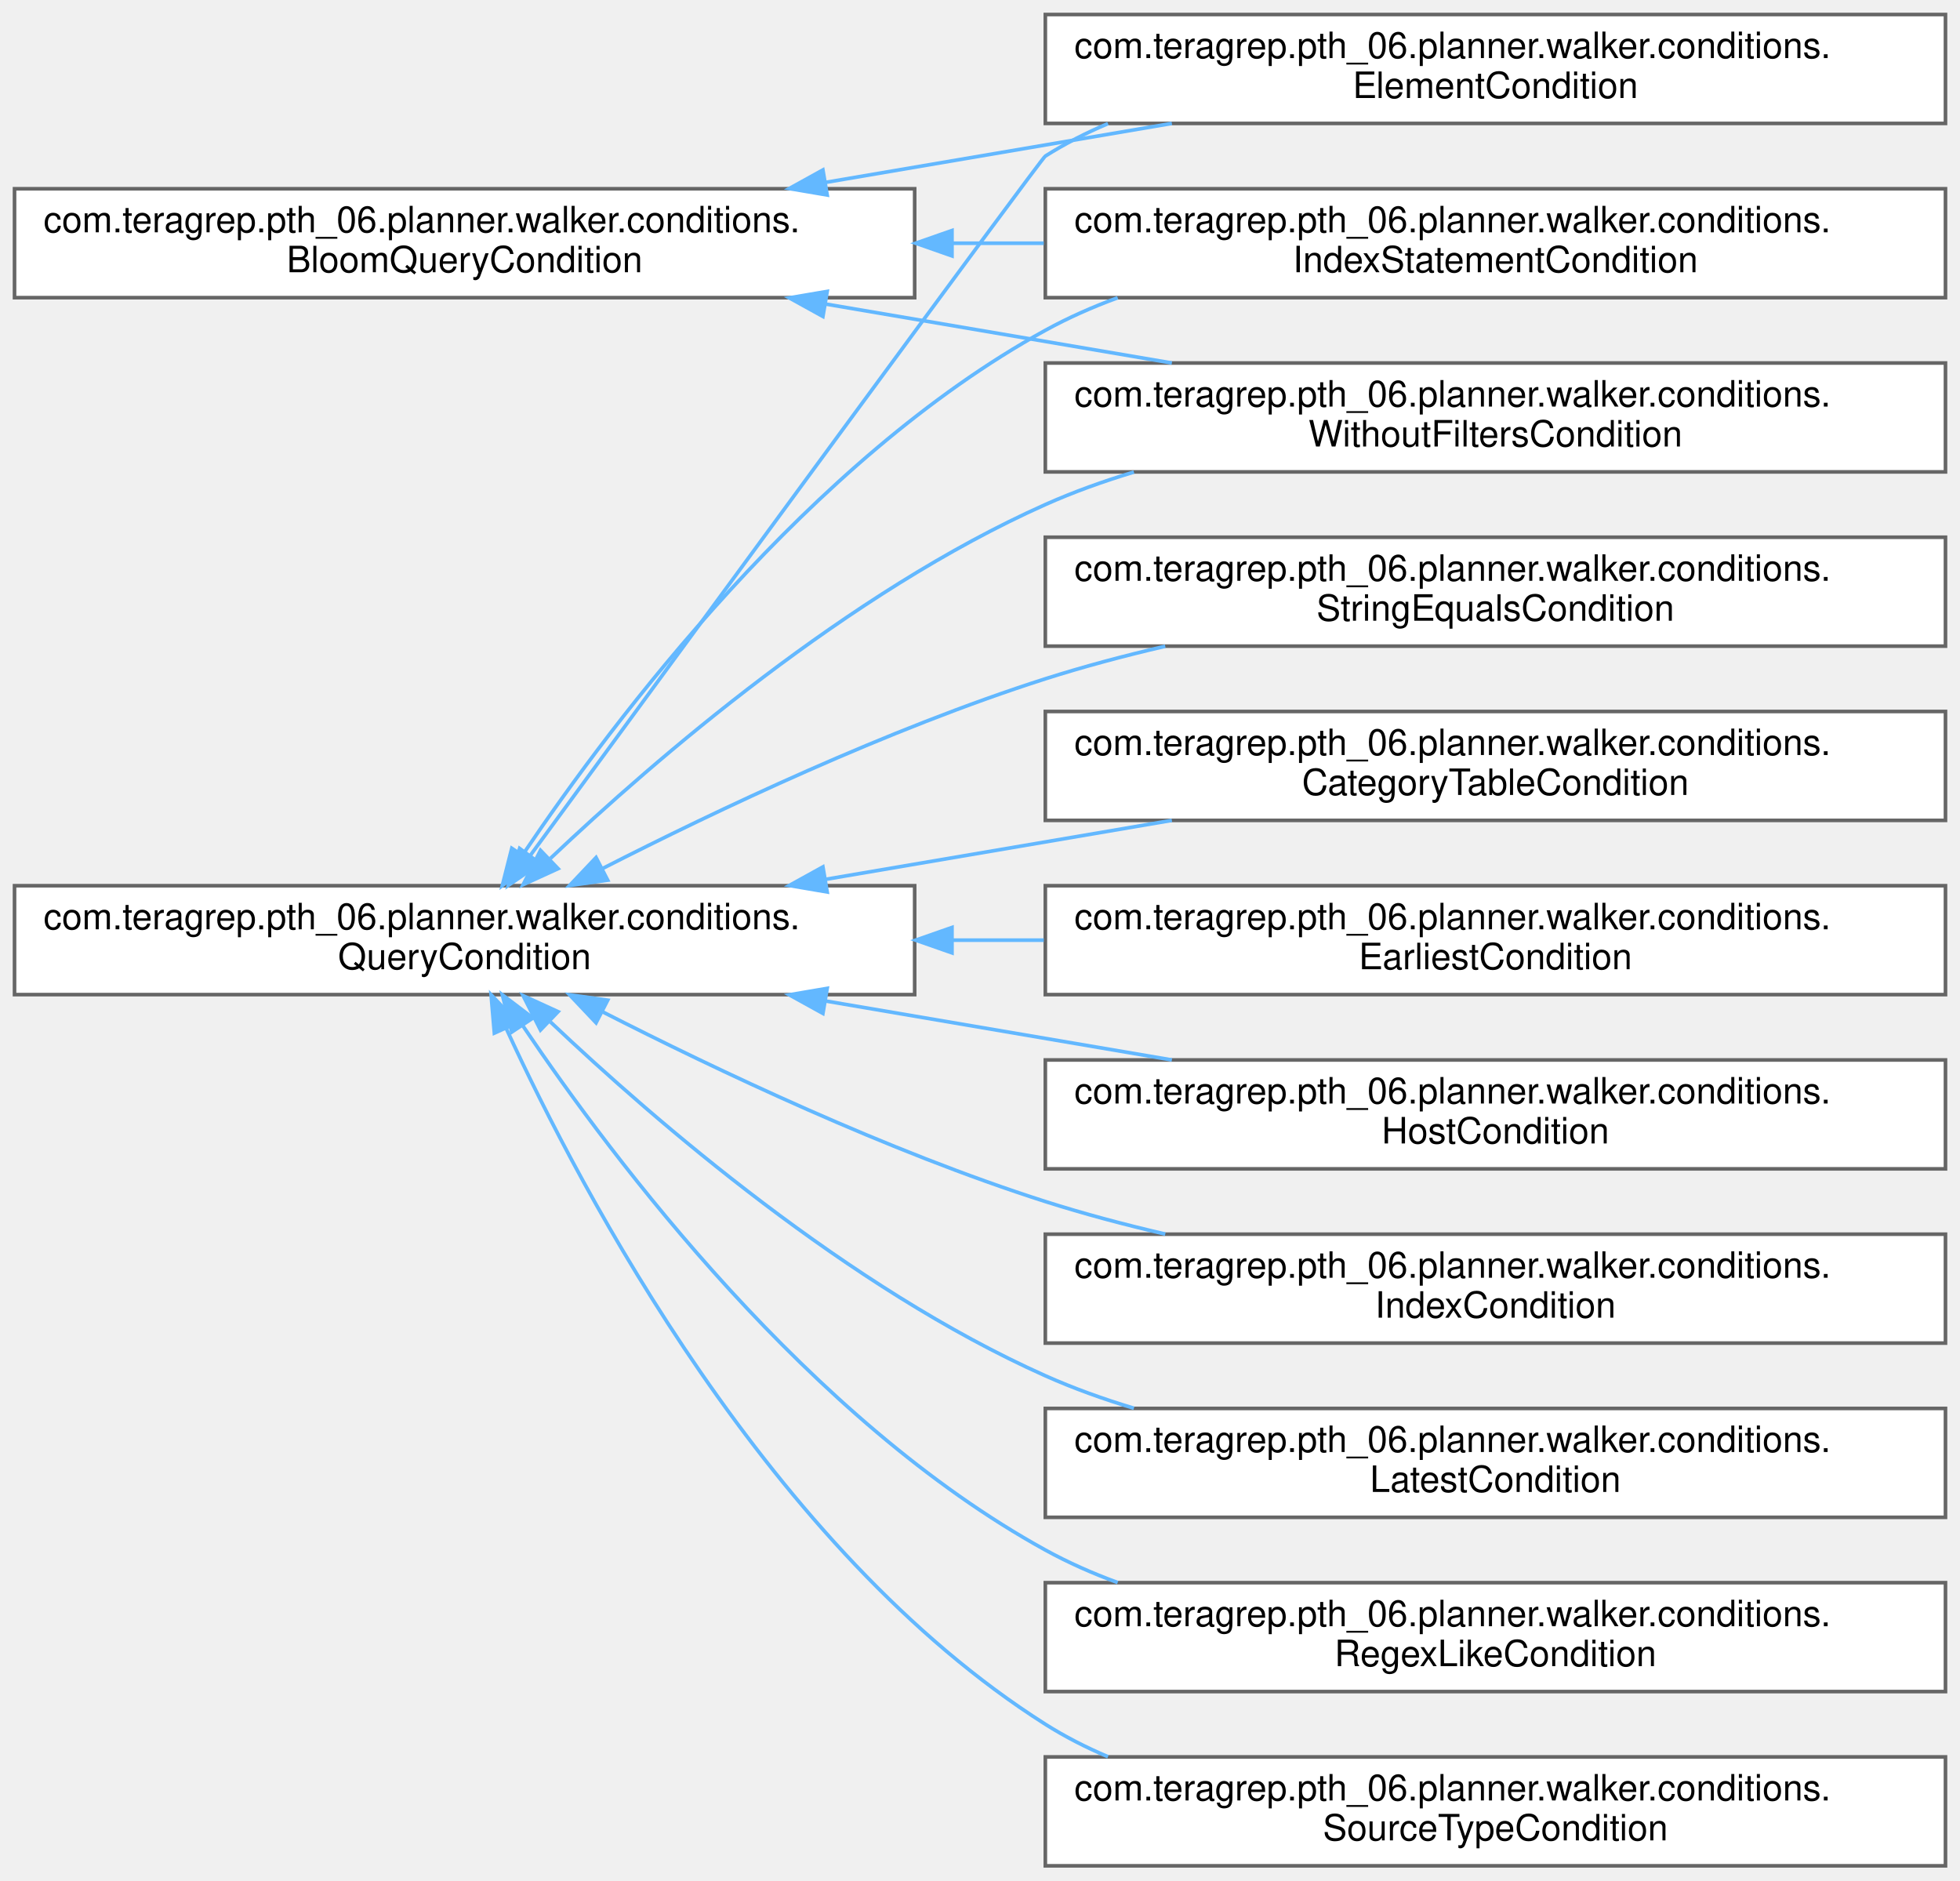
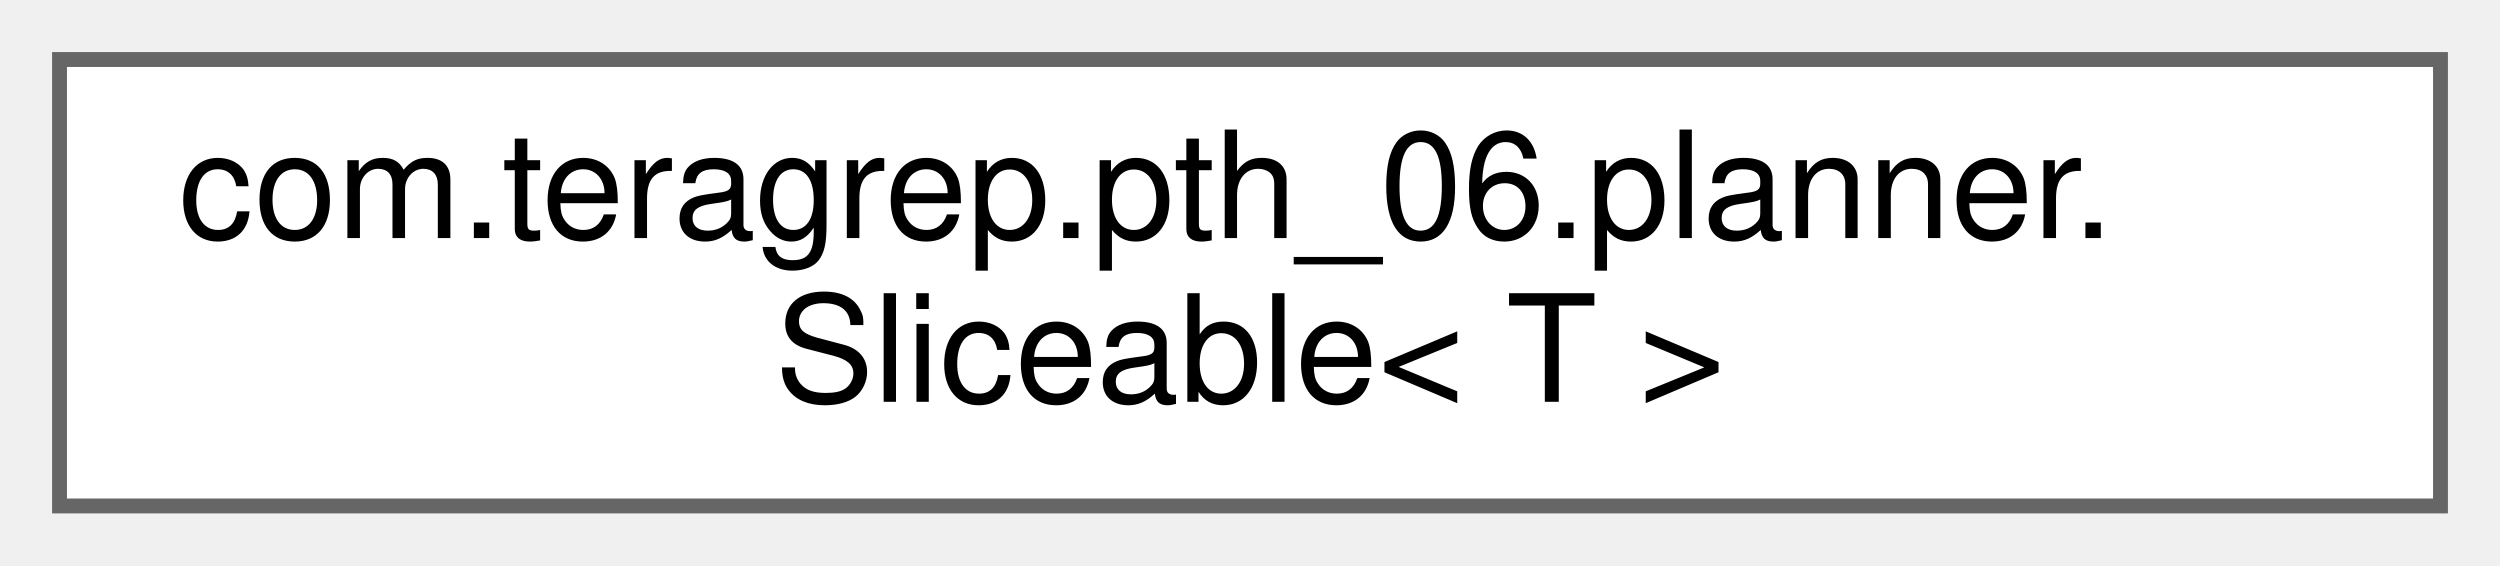
- <svg xmlns="http://www.w3.org/2000/svg" xmlns:xlink="http://www.w3.org/1999/xlink" width="540pt" height="518pt" viewBox="0.00 0.00 540.00 518.00">
-   <g id="graph0" class="graph" transform="scale(1 1) rotate(0) translate(4 514)">
+ <svg xmlns="http://www.w3.org/2000/svg" xmlns:xlink="http://www.w3.org/1999/xlink" width="168pt" height="38pt" viewBox="0.00 0.00 168.00 38.00">
+   <g id="graph0" class="graph" transform="scale(1 1) rotate(0) translate(4 34)">
    <g id="Node000000" class="node">
      <g id="a_Node000000">
-         <a xlink:href="interfacecom_1_1teragrep_1_1pth__06_1_1planner_1_1walker_1_1conditions_1_1BloomQueryCondition.html" target="_top" xlink:title=" ">
-           <polygon fill="white" stroke="#666666" points="248,-462 0,-462 0,-432 248,-432 248,-462" />
-           <text text-anchor="start" x="8" y="-450" font-family="Helvetica,sans-Serif" font-size="10.00">com.teragrep.pth_06.planner.walker.conditions.</text>
-           <text text-anchor="middle" x="124" y="-439" font-family="Helvetica,sans-Serif" font-size="10.00">BloomQueryCondition</text>
-         </a>
-       </g>
-     </g>
-     <g id="Node000001" class="node">
-       <g id="a_Node000001">
-         <a xlink:href="classcom_1_1teragrep_1_1pth__06_1_1planner_1_1walker_1_1conditions_1_1ElementCondition.html" target="_top" xlink:title="Creates a query condition from provided dom element.">
-           <polygon fill="white" stroke="#666666" points="532,-510 284,-510 284,-480 532,-480 532,-510" />
-           <text text-anchor="start" x="292" y="-498" font-family="Helvetica,sans-Serif" font-size="10.00">com.teragrep.pth_06.planner.walker.conditions.</text>
-           <text text-anchor="middle" x="408" y="-487" font-family="Helvetica,sans-Serif" font-size="10.00">ElementCondition</text>
-         </a>
-       </g>
-     </g>
-     <g id="edge14_Node000000_Node000001" class="edge">
-       <g id="a_edge14_Node000000_Node000001">
-         <a xlink:title=" ">
-           <path fill="none" stroke="#63b8ff" d="M223.42,-463.75C254.47,-469.04 288.57,-474.84 318.86,-480" />
-           <polygon fill="#63b8ff" stroke="#63b8ff" points="223.9,-460.28 213.45,-462.06 222.72,-467.18 223.9,-460.28" />
-         </a>
-       </g>
-     </g>
-     <g id="Node000007" class="node">
-       <g id="a_Node000007">
-         <a xlink:href="classcom_1_1teragrep_1_1pth__06_1_1planner_1_1walker_1_1conditions_1_1IndexStatementCondition.html" target="_top" xlink:title=" ">
-           <polygon fill="white" stroke="#666666" points="532,-462 284,-462 284,-432 532,-432 532,-462" />
-           <text text-anchor="start" x="292" y="-450" font-family="Helvetica,sans-Serif" font-size="10.00">com.teragrep.pth_06.planner.walker.conditions.</text>
-           <text text-anchor="middle" x="408" y="-439" font-family="Helvetica,sans-Serif" font-size="10.00">IndexStatementCondition</text>
-         </a>
-       </g>
-     </g>
-     <g id="edge15_Node000000_Node000007" class="edge">
-       <g id="a_edge15_Node000000_Node000007">
-         <a xlink:title=" ">
-           <path fill="none" stroke="#63b8ff" d="M258.47,-447C266.84,-447 275.25,-447 283.57,-447" />
-           <polygon fill="#63b8ff" stroke="#63b8ff" points="258.28,-443.5 248.28,-447 258.28,-450.5 258.28,-443.5" />
-         </a>
-       </g>
-     </g>
-     <g id="Node000012" class="node">
-       <g id="a_Node000012">
-         <a xlink:href="classcom_1_1teragrep_1_1pth__06_1_1planner_1_1walker_1_1conditions_1_1WithoutFiltersCondition.html" target="_top" xlink:title=" ">
-           <polygon fill="white" stroke="#666666" points="532,-414 284,-414 284,-384 532,-384 532,-414" />
-           <text text-anchor="start" x="292" y="-402" font-family="Helvetica,sans-Serif" font-size="10.00">com.teragrep.pth_06.planner.walker.conditions.</text>
-           <text text-anchor="middle" x="408" y="-391" font-family="Helvetica,sans-Serif" font-size="10.00">WithoutFiltersCondition</text>
-         </a>
-       </g>
-     </g>
-     <g id="edge16_Node000000_Node000012" class="edge">
-       <g id="a_edge16_Node000000_Node000012">
-         <a xlink:title=" ">
-           <path fill="none" stroke="#63b8ff" d="M223.42,-430.25C254.47,-424.96 288.57,-419.16 318.86,-414" />
-           <polygon fill="#63b8ff" stroke="#63b8ff" points="222.72,-426.82 213.45,-431.94 223.9,-433.72 222.72,-426.82" />
-         </a>
-       </g>
-     </g>
-     <g id="Node000002" class="node">
-       <g id="a_Node000002">
-         <a xlink:href="interfacecom_1_1teragrep_1_1pth__06_1_1planner_1_1walker_1_1conditions_1_1QueryCondition.html" target="_top" xlink:title=" ">
-           <polygon fill="white" stroke="#666666" points="248,-270 0,-270 0,-240 248,-240 248,-270" />
-           <text text-anchor="start" x="8" y="-258" font-family="Helvetica,sans-Serif" font-size="10.00">com.teragrep.pth_06.planner.walker.conditions.</text>
-           <text text-anchor="middle" x="124" y="-247" font-family="Helvetica,sans-Serif" font-size="10.00">QueryCondition</text>
-         </a>
-       </g>
-     </g>
-     <g id="edge19_Node000002_Node000001" class="edge">
-       <g id="a_edge19_Node000002_Node000001">
-         <a xlink:title=" ">
-           <path fill="none" stroke="#63b8ff" d="M142.1,-278.34C182.91,-334.04 282.75,-470.21 284,-471 289.42,-474.43 295.23,-477.39 301.26,-479.95" />
-           <polygon fill="#63b8ff" stroke="#63b8ff" points="144.81,-276.12 136.08,-270.12 139.16,-280.26 144.81,-276.12" />
-         </a>
-       </g>
-     </g>
-     <g id="edge22_Node000002_Node000007" class="edge">
-       <g id="a_edge22_Node000002_Node000007">
-         <a xlink:title=" ">
-           <path fill="none" stroke="#63b8ff" d="M140.14,-278.72C165.22,-315.89 219.12,-387.32 284,-423 290.29,-426.46 297,-429.43 303.93,-431.97" />
-           <polygon fill="#63b8ff" stroke="#63b8ff" points="142.83,-276.45 134.39,-270.04 137,-280.31 142.83,-276.45" />
-         </a>
-       </g>
-     </g>
-     <g id="edge27_Node000002_Node000012" class="edge">
-       <g id="a_edge27_Node000002_Node000012">
-         <a xlink:title=" ">
-           <path fill="none" stroke="#63b8ff" d="M147.66,-277.53C176.67,-305.01 229.73,-350.79 284,-375 291.75,-378.46 299.99,-381.42 308.4,-383.95" />
-           <polygon fill="#63b8ff" stroke="#63b8ff" points="149.76,-274.7 140.13,-270.3 144.91,-279.75 149.76,-274.7" />
-         </a>
-       </g>
-     </g>
-     <g id="Node000003" class="node">
-       <g id="a_Node000003">
-         <a xlink:href="classcom_1_1teragrep_1_1pth__06_1_1planner_1_1walker_1_1conditions_1_1CategoryTableCondition.html" target="_top" xlink:title="Row condition that compares the compareTo tables bloom filter bytes against category table.">
-           <polygon fill="white" stroke="#666666" points="532,-318 284,-318 284,-288 532,-288 532,-318" />
-           <text text-anchor="start" x="292" y="-306" font-family="Helvetica,sans-Serif" font-size="10.00">com.teragrep.pth_06.planner.walker.conditions.</text>
-           <text text-anchor="middle" x="408" y="-295" font-family="Helvetica,sans-Serif" font-size="10.00">CategoryTableCondition</text>
-         </a>
-       </g>
-     </g>
-     <g id="edge17_Node000002_Node000003" class="edge">
-       <g id="a_edge17_Node000002_Node000003">
-         <a xlink:title=" ">
-           <path fill="none" stroke="#63b8ff" d="M223.42,-271.75C254.47,-277.04 288.57,-282.84 318.86,-288" />
-           <polygon fill="#63b8ff" stroke="#63b8ff" points="223.9,-268.28 213.45,-270.06 222.72,-275.18 223.9,-268.28" />
-         </a>
-       </g>
-     </g>
-     <g id="Node000004" class="node">
-       <g id="a_Node000004">
-         <a xlink:href="classcom_1_1teragrep_1_1pth__06_1_1planner_1_1walker_1_1conditions_1_1EarliestCondition.html" target="_top" xlink:title=" ">
-           <polygon fill="white" stroke="#666666" points="532,-270 284,-270 284,-240 532,-240 532,-270" />
-           <text text-anchor="start" x="292" y="-258" font-family="Helvetica,sans-Serif" font-size="10.00">com.teragrep.pth_06.planner.walker.conditions.</text>
-           <text text-anchor="middle" x="408" y="-247" font-family="Helvetica,sans-Serif" font-size="10.00">EarliestCondition</text>
-         </a>
-       </g>
-     </g>
-     <g id="edge18_Node000002_Node000004" class="edge">
-       <g id="a_edge18_Node000002_Node000004">
-         <a xlink:title=" ">
-           <path fill="none" stroke="#63b8ff" d="M258.47,-255C266.84,-255 275.25,-255 283.57,-255" />
-           <polygon fill="#63b8ff" stroke="#63b8ff" points="258.28,-251.5 248.28,-255 258.28,-258.5 258.28,-251.5" />
-         </a>
-       </g>
-     </g>
-     <g id="Node000005" class="node">
-       <g id="a_Node000005">
-         <a xlink:href="classcom_1_1teragrep_1_1pth__06_1_1planner_1_1walker_1_1conditions_1_1HostCondition.html" target="_top" xlink:title=" ">
-           <polygon fill="white" stroke="#666666" points="532,-222 284,-222 284,-192 532,-192 532,-222" />
-           <text text-anchor="start" x="292" y="-210" font-family="Helvetica,sans-Serif" font-size="10.00">com.teragrep.pth_06.planner.walker.conditions.</text>
-           <text text-anchor="middle" x="408" y="-199" font-family="Helvetica,sans-Serif" font-size="10.00">HostCondition</text>
-         </a>
-       </g>
-     </g>
-     <g id="edge20_Node000002_Node000005" class="edge">
-       <g id="a_edge20_Node000002_Node000005">
-         <a xlink:title=" ">
-           <path fill="none" stroke="#63b8ff" d="M223.42,-238.25C254.47,-232.96 288.57,-227.16 318.86,-222" />
-           <polygon fill="#63b8ff" stroke="#63b8ff" points="222.72,-234.82 213.45,-239.94 223.9,-241.72 222.72,-234.82" />
-         </a>
-       </g>
-     </g>
-     <g id="Node000006" class="node">
-       <g id="a_Node000006">
-         <a xlink:href="classcom_1_1teragrep_1_1pth__06_1_1planner_1_1walker_1_1conditions_1_1IndexCondition.html" target="_top" xlink:title=" ">
-           <polygon fill="white" stroke="#666666" points="532,-174 284,-174 284,-144 532,-144 532,-174" />
-           <text text-anchor="start" x="292" y="-162" font-family="Helvetica,sans-Serif" font-size="10.00">com.teragrep.pth_06.planner.walker.conditions.</text>
-           <text text-anchor="middle" x="408" y="-151" font-family="Helvetica,sans-Serif" font-size="10.00">IndexCondition</text>
-         </a>
-       </g>
-     </g>
-     <g id="edge21_Node000002_Node000006" class="edge">
-       <g id="a_edge21_Node000002_Node000006">
-         <a xlink:title=" ">
-           <path fill="none" stroke="#63b8ff" d="M161.82,-235.36C193.44,-219.22 240.65,-196.84 284,-183 294.57,-179.63 305.81,-176.64 317.04,-174.03" />
-           <polygon fill="#63b8ff" stroke="#63b8ff" points="160.22,-232.24 152.93,-239.94 163.43,-238.47 160.22,-232.24" />
-         </a>
-       </g>
-     </g>
-     <g id="Node000008" class="node">
-       <g id="a_Node000008">
-         <a xlink:href="classcom_1_1teragrep_1_1pth__06_1_1planner_1_1walker_1_1conditions_1_1LatestCondition.html" target="_top" xlink:title=" ">
-           <polygon fill="white" stroke="#666666" points="532,-126 284,-126 284,-96 532,-96 532,-126" />
-           <text text-anchor="start" x="292" y="-114" font-family="Helvetica,sans-Serif" font-size="10.00">com.teragrep.pth_06.planner.walker.conditions.</text>
-           <text text-anchor="middle" x="408" y="-103" font-family="Helvetica,sans-Serif" font-size="10.00">LatestCondition</text>
-         </a>
-       </g>
-     </g>
-     <g id="edge23_Node000002_Node000008" class="edge">
-       <g id="a_edge23_Node000002_Node000008">
-         <a xlink:title=" ">
-           <path fill="none" stroke="#63b8ff" d="M147.66,-232.47C176.67,-204.99 229.73,-159.21 284,-135 291.75,-131.54 299.99,-128.58 308.4,-126.05" />
-           <polygon fill="#63b8ff" stroke="#63b8ff" points="144.91,-230.25 140.13,-239.7 149.76,-235.3 144.91,-230.25" />
-         </a>
-       </g>
-     </g>
-     <g id="Node000009" class="node">
-       <g id="a_Node000009">
-         <a xlink:href="classcom_1_1teragrep_1_1pth__06_1_1planner_1_1walker_1_1conditions_1_1RegexLikeCondition.html" target="_top" xlink:title="true if input value regex like comparedTo value, compared against BLOOMDB.FILTERTYPE....">
-           <polygon fill="white" stroke="#666666" points="532,-78 284,-78 284,-48 532,-48 532,-78" />
-           <text text-anchor="start" x="292" y="-66" font-family="Helvetica,sans-Serif" font-size="10.00">com.teragrep.pth_06.planner.walker.conditions.</text>
-           <text text-anchor="middle" x="408" y="-55" font-family="Helvetica,sans-Serif" font-size="10.00">RegexLikeCondition</text>
-         </a>
-       </g>
-     </g>
-     <g id="edge24_Node000002_Node000009" class="edge">
-       <g id="a_edge24_Node000002_Node000009">
-         <a xlink:title=" ">
-           <path fill="none" stroke="#63b8ff" d="M140.14,-231.28C165.22,-194.11 219.12,-122.68 284,-87 290.29,-83.54 297,-80.57 303.93,-78.03" />
-           <polygon fill="#63b8ff" stroke="#63b8ff" points="137,-229.69 134.39,-239.96 142.83,-233.55 137,-229.69" />
-         </a>
-       </g>
-     </g>
-     <g id="Node000010" class="node">
-       <g id="a_Node000010">
-         <a xlink:href="classcom_1_1teragrep_1_1pth__06_1_1planner_1_1walker_1_1conditions_1_1SourceTypeCondition.html" target="_top" xlink:title=" ">
-           <polygon fill="white" stroke="#666666" points="532,-30 284,-30 284,0 532,0 532,-30" />
-           <text text-anchor="start" x="292" y="-18" font-family="Helvetica,sans-Serif" font-size="10.00">com.teragrep.pth_06.planner.walker.conditions.</text>
-           <text text-anchor="middle" x="408" y="-7" font-family="Helvetica,sans-Serif" font-size="10.00">SourceTypeCondition</text>
-         </a>
-       </g>
-     </g>
-     <g id="edge25_Node000002_Node000010" class="edge">
-       <g id="a_edge25_Node000002_Node000010">
-         <a xlink:title=" ">
-           <path fill="none" stroke="#63b8ff" d="M135.4,-230.82C156.34,-185.28 208.13,-87.04 284,-39 289.42,-35.57 295.23,-32.61 301.26,-30.05" />
-           <polygon fill="#63b8ff" stroke="#63b8ff" points="132.2,-229.4 131.3,-239.96 138.59,-232.27 132.2,-229.4" />
-         </a>
-       </g>
-     </g>
-     <g id="Node000011" class="node">
-       <g id="a_Node000011">
-         <a xlink:href="classcom_1_1teragrep_1_1pth__06_1_1planner_1_1walker_1_1conditions_1_1StringEqualsCondition.html" target="_top" xlink:title="Condition to check if two fields are equal.">
-           <polygon fill="white" stroke="#666666" points="532,-366 284,-366 284,-336 532,-336 532,-366" />
-           <text text-anchor="start" x="292" y="-354" font-family="Helvetica,sans-Serif" font-size="10.00">com.teragrep.pth_06.planner.walker.conditions.</text>
-           <text text-anchor="middle" x="408" y="-343" font-family="Helvetica,sans-Serif" font-size="10.00">StringEqualsCondition</text>
-         </a>
-       </g>
-     </g>
-     <g id="edge26_Node000002_Node000011" class="edge">
-       <g id="a_edge26_Node000002_Node000011">
-         <a xlink:title=" ">
-           <path fill="none" stroke="#63b8ff" d="M161.82,-274.64C193.44,-290.78 240.65,-313.16 284,-327 294.57,-330.37 305.81,-333.36 317.04,-335.97" />
-           <polygon fill="#63b8ff" stroke="#63b8ff" points="163.43,-271.53 152.93,-270.06 160.22,-277.76 163.43,-271.53" />
+         <a xlink:href="interfacecom_1_1teragrep_1_1pth__06_1_1planner_1_1Sliceable.html" target="_top" xlink:title=" ">
+           <polygon fill="white" stroke="#666666" points="160,-30 0,-30 0,0 160,0 160,-30" />
+           <text text-anchor="start" x="8" y="-18" font-family="Helvetica,sans-Serif" font-size="10.00">com.teragrep.pth_06.planner.</text>
+           <text text-anchor="middle" x="80" y="-7" font-family="Helvetica,sans-Serif" font-size="10.00">Sliceable&lt; T &gt;</text>
        </a>
      </g>
    </g>
  </g>
</svg>
